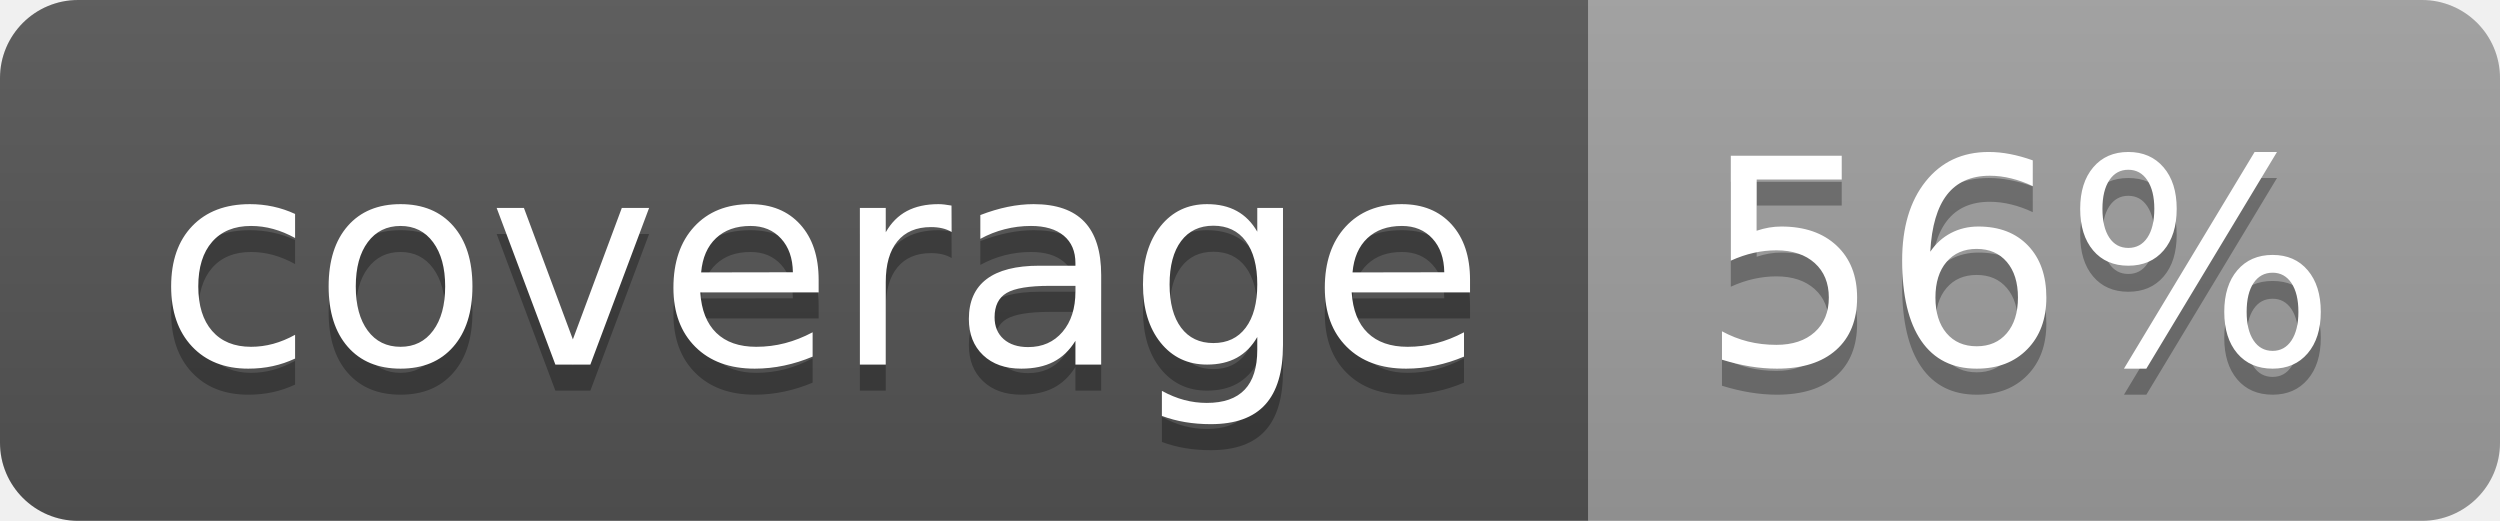
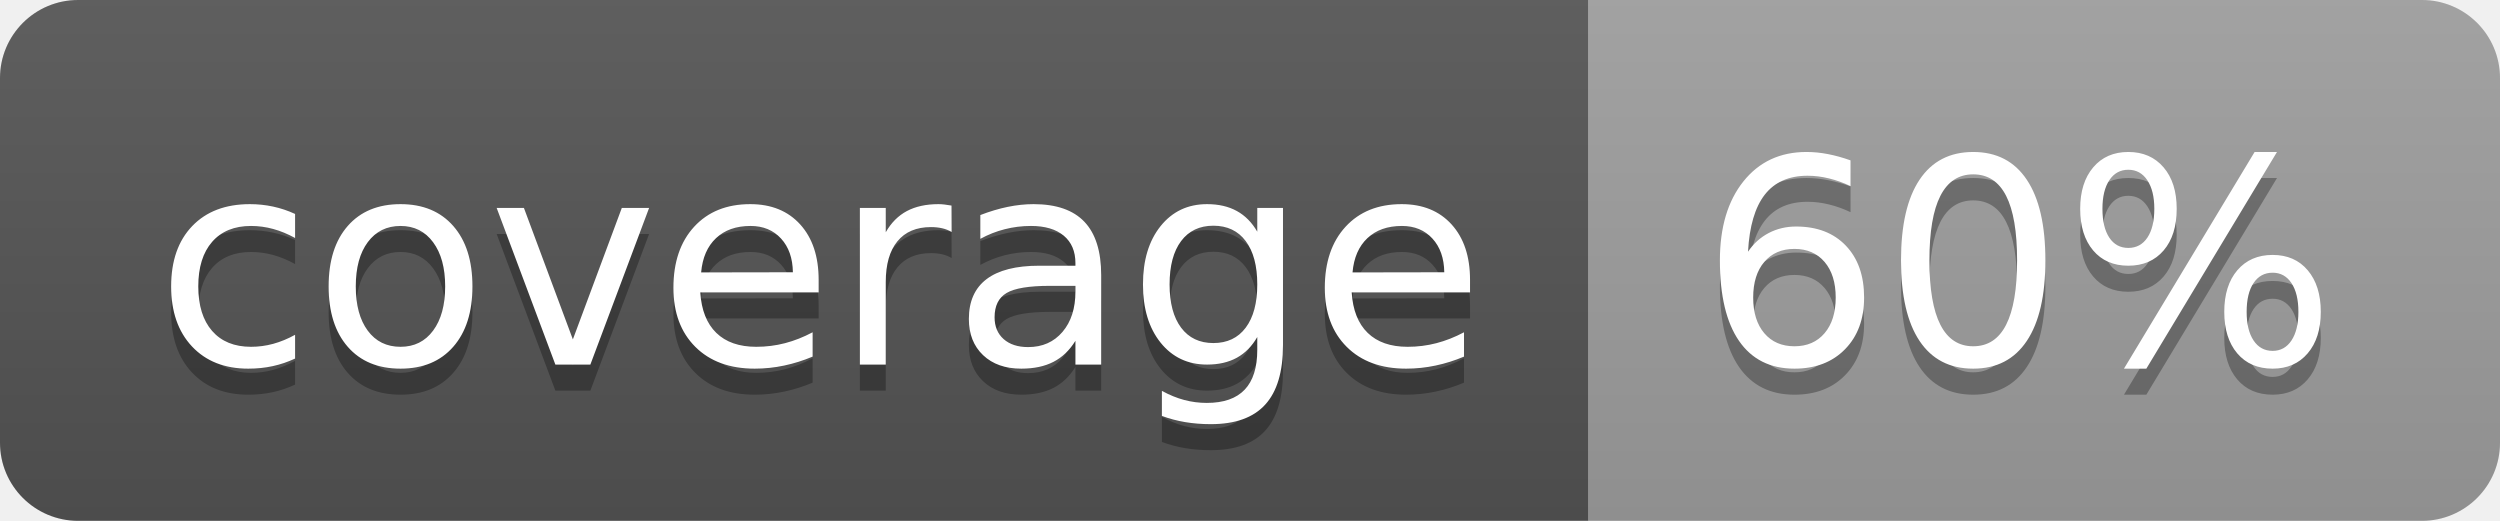
<svg xmlns="http://www.w3.org/2000/svg" width="96" height="20">
  <linearGradient id="b" x2="0" y2="100%">
    <stop offset="0" stop-color="#bbb" stop-opacity=".1" />
    <stop offset="1" stop-opacity=".1" />
  </linearGradient>
  <clipPath id="a">
    <rect width="96" height="20" rx="3" fill="#fff" />
  </clipPath>
  <g clip-path="url(#a)">
    <path fill="#555" d="M0 0h61v20H0z" />
    <path fill="#9F9F9F" d="M61 0h35v20H61z" />
    <path fill="url(#b)" d="M0 0h96v20H0z" />
  </g>
  <g fill="#fff" text-anchor="middle" font-family="DejaVu Sans,Verdana,Geneva,sans-serif" font-size="110">
    <text x="315" y="150" fill="#010101" fill-opacity=".3" transform="scale(.1)" textLength="510">coverage</text>
    <text x="315" y="140" transform="scale(.1)" textLength="510">coverage</text>
-     <text x="775" y="150" fill="#010101" fill-opacity=".3" transform="scale(.1)" textLength="250">56%</text>
-     <text x="775" y="140" transform="scale(.1)" textLength="250">56%</text>
+     <text x="775" y="150" fill="#010101" fill-opacity=".3" transform="scale(.1)" textLength="250">60%</text>
+     <text x="775" y="140" transform="scale(.1)" textLength="250">60%</text>
  </g>
</svg>
